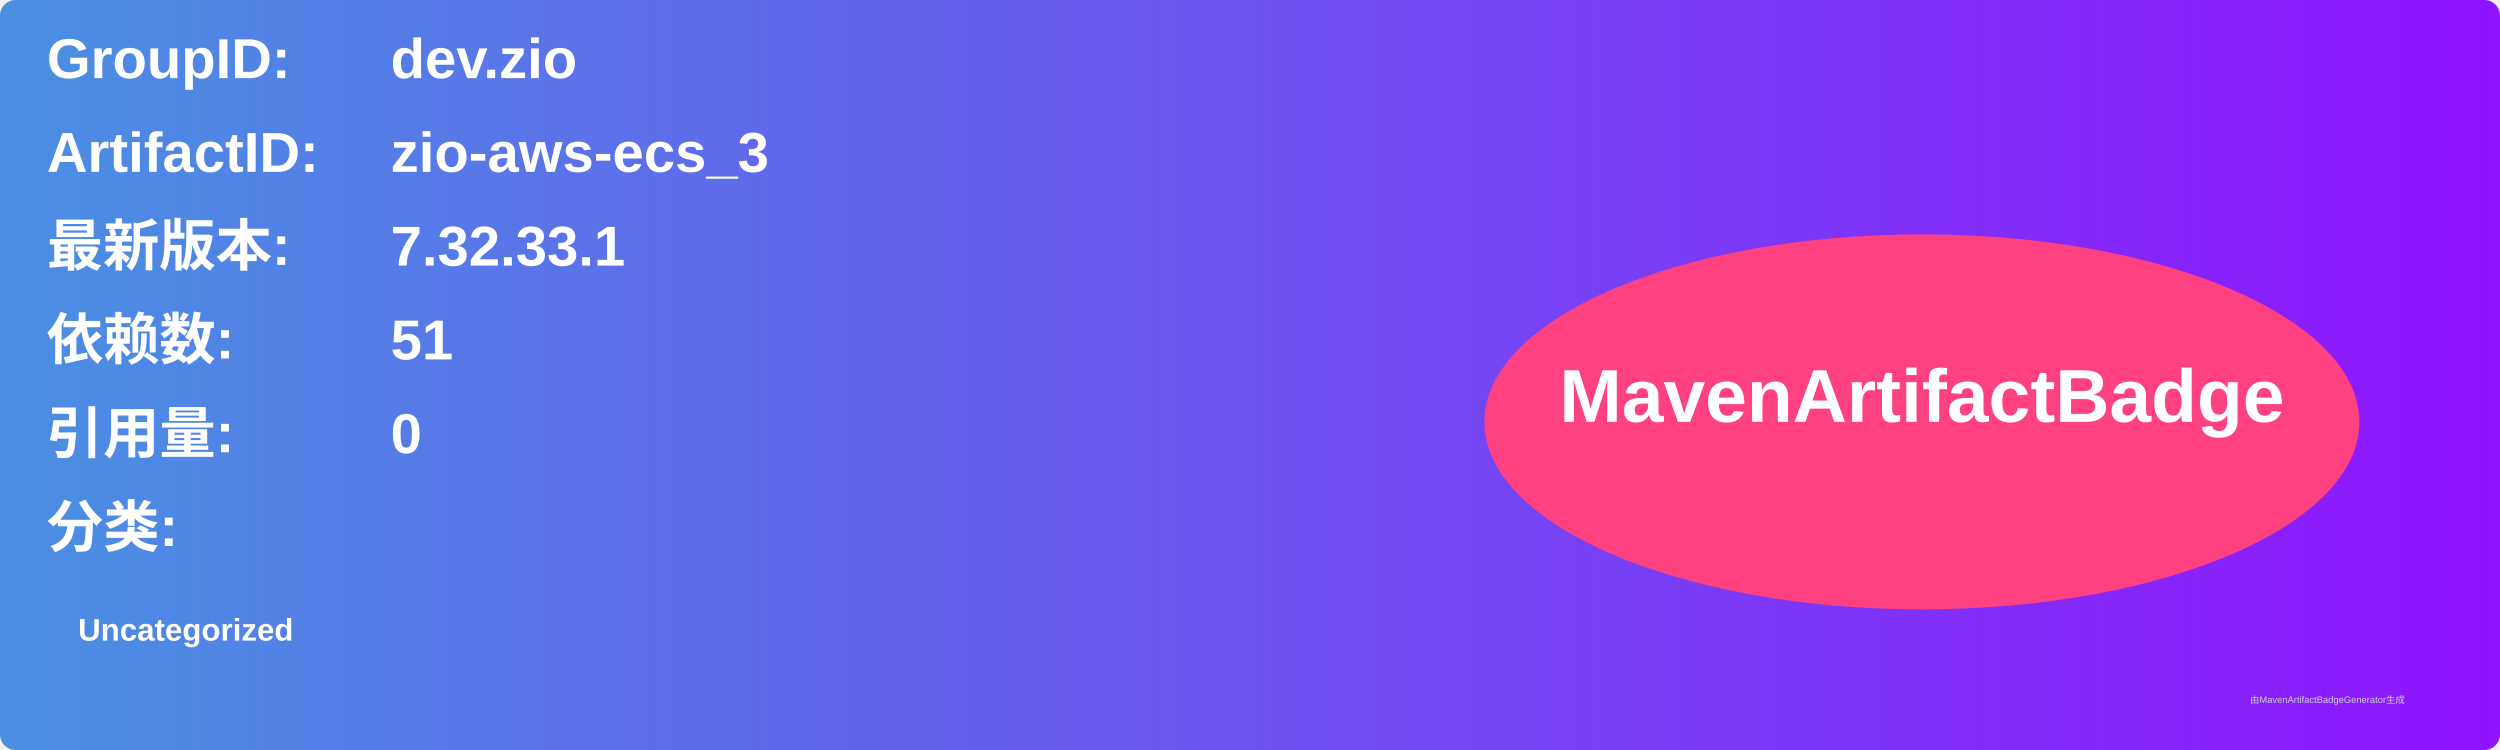
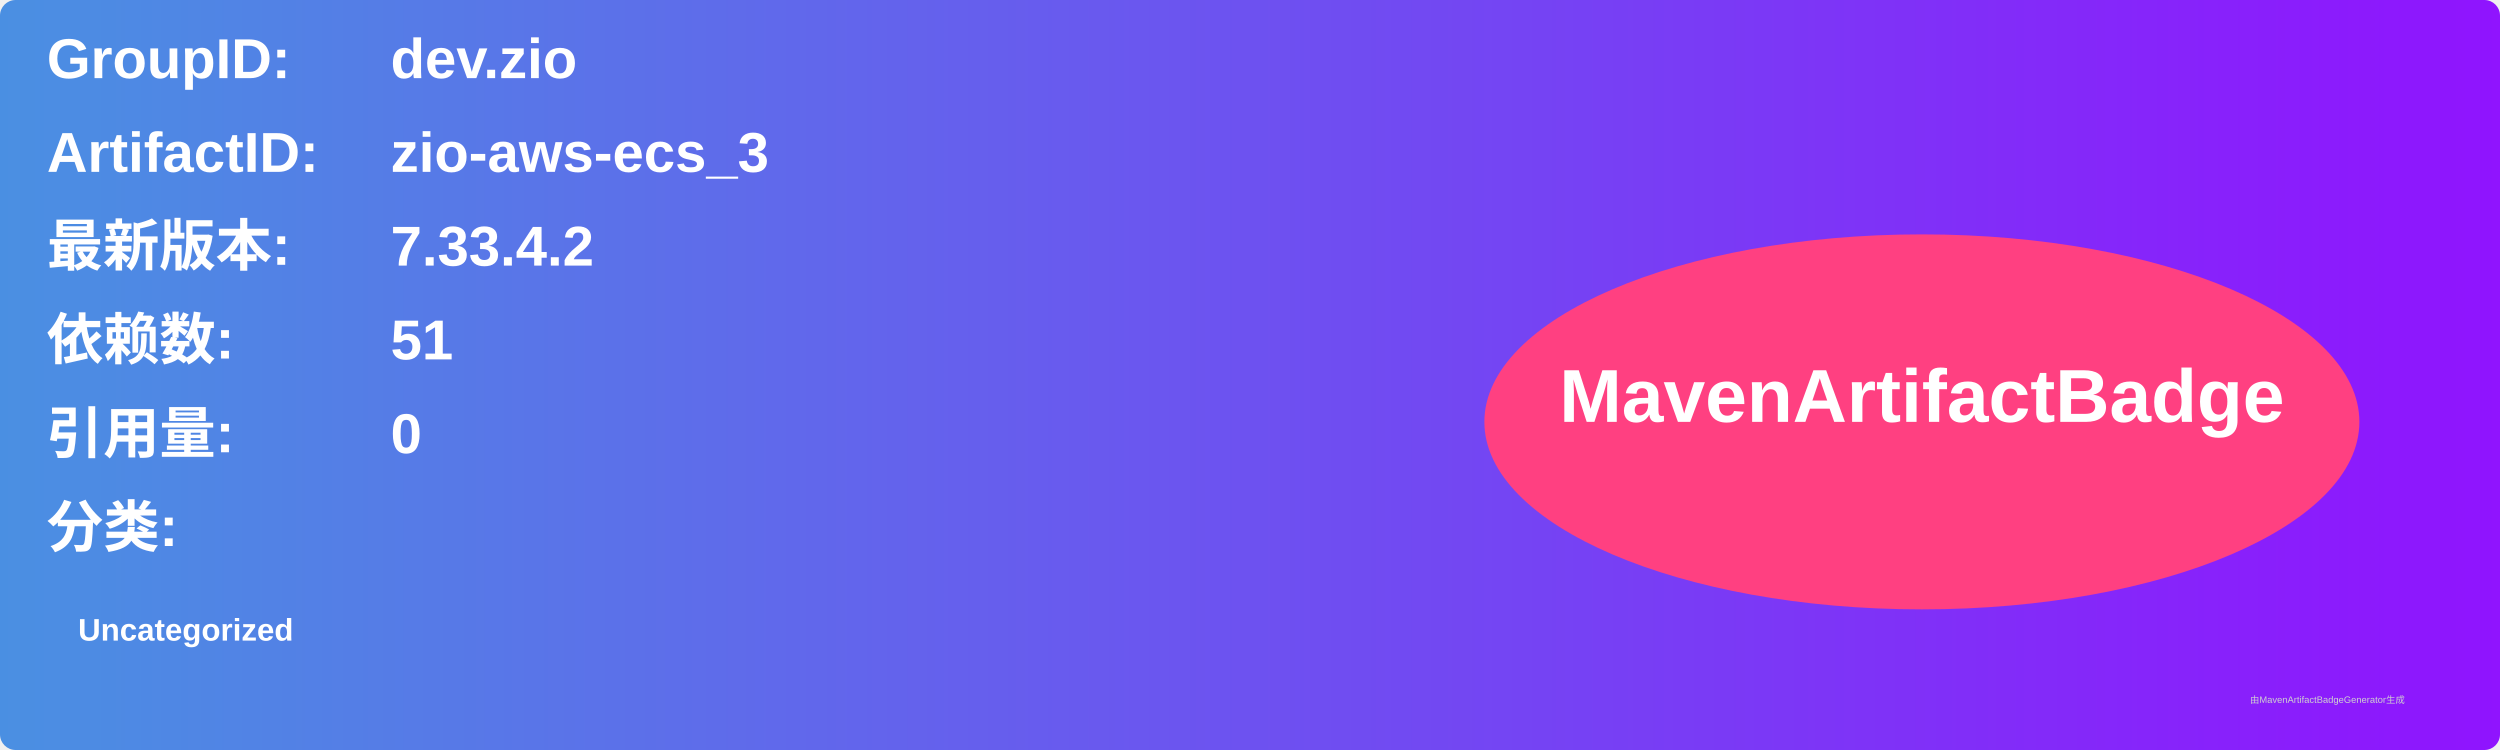
<svg xmlns="http://www.w3.org/2000/svg" width="800" height="240" viewBox="0 0 800 240">
  <linearGradient id="grad" x1="0%" y1="0%" x2="100%" y2="0%">
    <stop offset="0%" stop-color="#4a90e2" />
    <stop offset="100%" stop-color="#9013fe" />
  </linearGradient>
  <rect width="100%" height="100%" rx="5" ry="5" fill="url(#grad)" />
  <g transform="translate(15, 15)">
    <text x="0" y="10" font-family="Arial" font-size="18" fill="white" font-weight="bold" width="260">GroupID:</text>
    <text x="110" y="10" font-family="Arial" font-size="18" fill="white" font-weight="bold" width="460">dev.zio</text>
    <text x="0" y="40" font-family="Arial" font-size="18" fill="white" font-weight="bold" width="260">ArtifactID:</text>
    <text x="110" y="40" font-family="Arial" font-size="18" fill="white" font-weight="bold" width="460">zio-aws-ecs_3</text>
    <text x="0" y="70" font-family="Arial" font-size="18" fill="white" font-weight="bold">最新版本:</text>
    <text x="110" y="70" font-family="Arial" font-size="18" fill="white" font-weight="bold">
-       <tspan font-weight="bold">7.32.33.1</tspan>
+       <tspan font-weight="bold">7.33.4.2</tspan>
    </text>
    <text x="0" y="100" font-family="Arial" font-size="18" fill="white" font-weight="bold">依赖数: </text>
    <text x="110" y="100" font-family="Arial" font-size="18" fill="white">
      <tspan font-weight="bold">51</tspan>
    </text>
    <text x="0" y="130" font-family="Arial" font-size="18" fill="white" font-weight="bold">引用量: </text>
    <text x="110" y="130" font-family="Arial" font-size="18" fill="white">
      <tspan font-weight="bold">0</tspan>
    </text>
    <text x="0" y="160" font-family="Arial" font-size="18" fill="white" font-weight="bold">分类:</text>
    <text x="10" y="190" font-family="Arial" font-size="10" fill="white">
      <tspan font-weight="bold">Uncategorized</tspan>
    </text>
    <ellipse cx="600" cy="120" rx="140" ry="60" fill="#ff4081" />
    <text x="600" y="120" text-anchor="middle" font-family="Arial" font-size="24" fill="white" font-weight="bold">MavenArtifactBadge</text>
  </g>
  <text x="720" y="225" font-family="Arial" font-size="3" fill="#d0d0d0">由MavenArtifactBadgeGenerator生成</text>
</svg>
